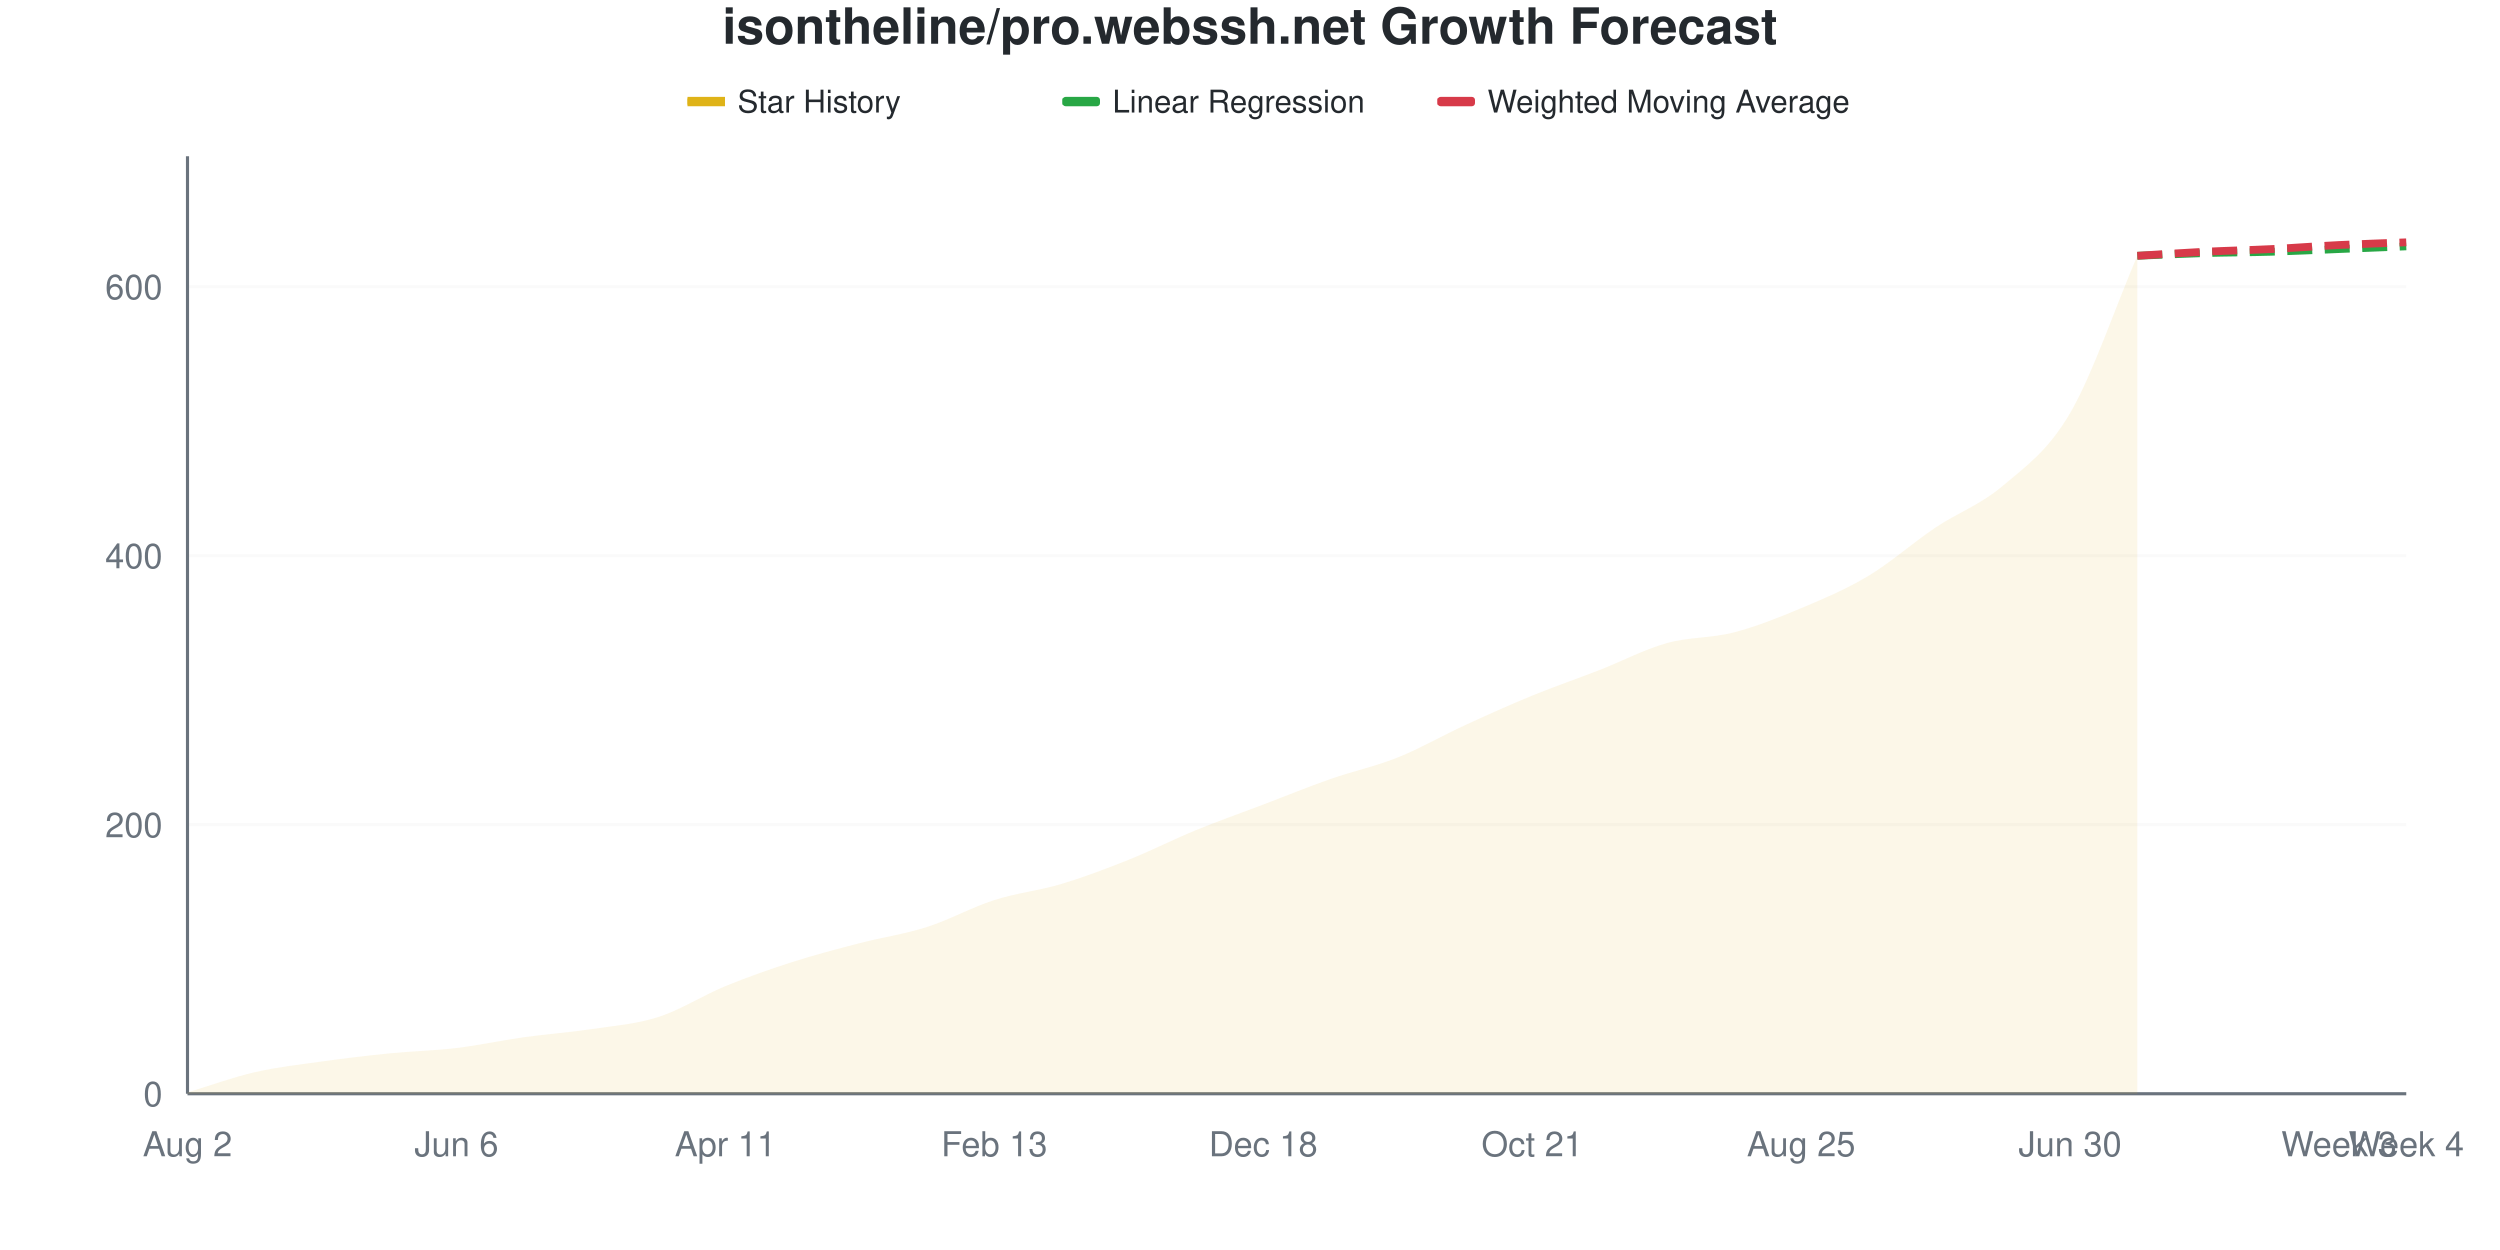
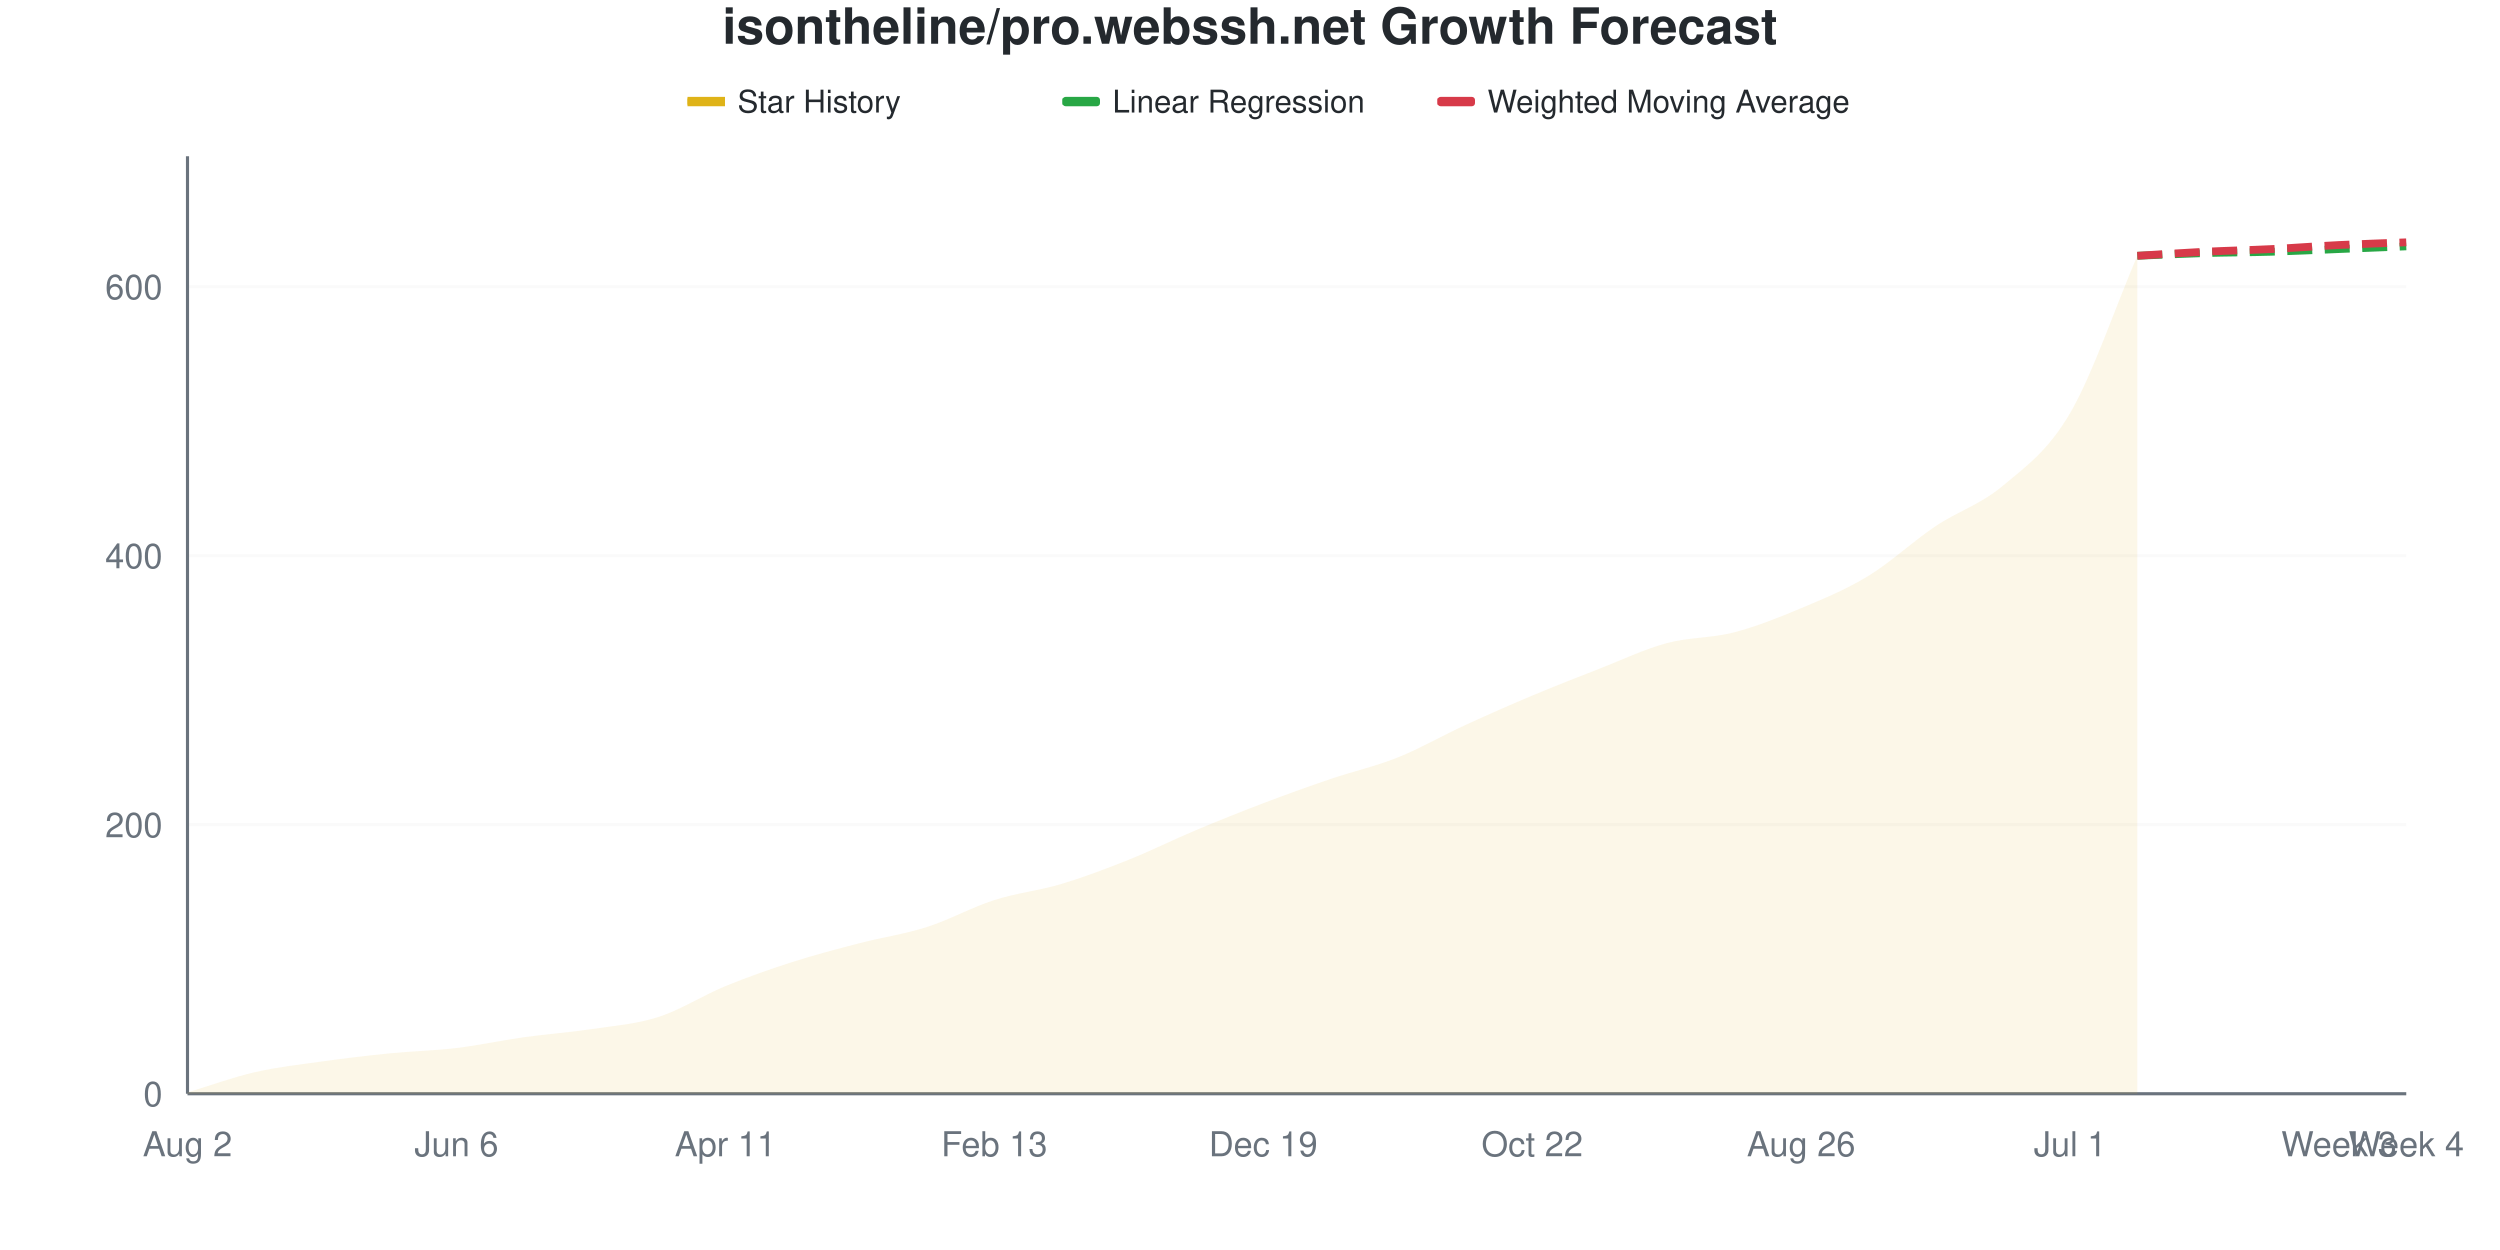
<svg xmlns="http://www.w3.org/2000/svg" viewBox="0 0 800 400" width="800" height="400">
  <style>
    @keyframes drawLine {
      to { stroke-dashoffset: 0; }
    }
    @keyframes fadeInPoint {
      from { opacity: 0; }
      to { opacity: 1; }
    }
    .data-line-0 {
      stroke-dasharray: 1058;
      stroke-dashoffset: 1058;
      animation: drawLine 2s ease-out forwards;
    }
    .data-point {
      opacity: 0;
      animation: fadeInPoint 0.5s ease-out forwards;
    }
    .chart-bg { fill: #fff; }
    .chart-text { fill: #24292e; }
    .chart-muted { fill: #6a737d; }
    .chart-grid { stroke: #eee; }
    .chart-axis { stroke: #6a737d; }
    @media (prefers-color-scheme: dark) {
      .chart-bg { fill: #0d1117; }
      .chart-text { fill: #e6edf3; }
      .chart-muted { fill: #8b949e; }
      .chart-grid { stroke: #21262d; }
      .chart-axis { stroke: #8b949e; }
    }
  </style>
  <rect width="800" height="400" class="chart-bg" />
  <text x="400" y="14" text-anchor="middle" class="chart-text" font-size="16" font-weight="bold" font-family="-apple-system, BlinkMacSystemFont, 'Segoe UI', Helvetica, Arial, sans-serif">isontheline/pro.webssh.net Growth Forecast</text>
  <g class="legend">
    <rect x="220" y="31" width="12" height="3" fill="#dfb317" />
    <line x1="220" y1="32.5" x2="232" y2="32.5" stroke="#dfb317" stroke-width="2" />
    <text x="236" y="36" class="chart-text" font-size="10" font-family="-apple-system, BlinkMacSystemFont, 'Segoe UI', Helvetica, Arial, sans-serif">Star History</text>
    <rect x="340" y="31" width="12" height="3" fill="#28a745" rx="1" />
    <line x1="340" y1="32.5" x2="352" y2="32.5" stroke="#28a745" stroke-width="2" stroke-dasharray="4,2" />
    <text x="356" y="36" class="chart-text" font-size="10" font-family="-apple-system, BlinkMacSystemFont, 'Segoe UI', Helvetica, Arial, sans-serif">Linear Regression</text>
    <rect x="460" y="31" width="12" height="3" fill="#d73a49" rx="1" />
    <line x1="460" y1="32.5" x2="472" y2="32.5" stroke="#d73a49" stroke-width="2" stroke-dasharray="4,2" />
    <text x="476" y="36" class="chart-text" font-size="10" font-family="-apple-system, BlinkMacSystemFont, 'Segoe UI', Helvetica, Arial, sans-serif">Weighted Moving Average</text>
  </g>
  <g class="grid">
    <line x1="60" y1="350" x2="770" y2="350" class="chart-grid" stroke-opacity="0.3" />
    <text x="52" y="354" text-anchor="end" class="chart-muted" font-size="11" font-family="-apple-system, BlinkMacSystemFont, 'Segoe UI', Helvetica, Arial, sans-serif">0</text>
    <line x1="60" y1="263.917" x2="770" y2="263.917" class="chart-grid" stroke-opacity="0.3" />
    <text x="52" y="267.917" text-anchor="end" class="chart-muted" font-size="11" font-family="-apple-system, BlinkMacSystemFont, 'Segoe UI', Helvetica, Arial, sans-serif">200</text>
    <line x1="60" y1="177.834" x2="770" y2="177.834" class="chart-grid" stroke-opacity="0.3" />
    <text x="52" y="181.834" text-anchor="end" class="chart-muted" font-size="11" font-family="-apple-system, BlinkMacSystemFont, 'Segoe UI', Helvetica, Arial, sans-serif">400</text>
    <line x1="60" y1="91.75" x2="770" y2="91.75" class="chart-grid" stroke-opacity="0.3" />
    <text x="52" y="95.75" text-anchor="end" class="chart-muted" font-size="11" font-family="-apple-system, BlinkMacSystemFont, 'Segoe UI', Helvetica, Arial, sans-serif">600</text>
  </g>
  <g class="milestones">
    
  </g>
  <g class="x-axis">
    <text x="60" y="370" text-anchor="middle" class="chart-muted" font-size="11" font-family="-apple-system, BlinkMacSystemFont, 'Segoe UI', Helvetica, Arial, sans-serif">Aug 2</text>
    <text x="146.061" y="370" text-anchor="middle" class="chart-muted" font-size="11" font-family="-apple-system, BlinkMacSystemFont, 'Segoe UI', Helvetica, Arial, sans-serif">Jun 6</text>
    <text x="232.121" y="370" text-anchor="middle" class="chart-muted" font-size="11" font-family="-apple-system, BlinkMacSystemFont, 'Segoe UI', Helvetica, Arial, sans-serif">Apr 11</text>
    <text x="318.182" y="370" text-anchor="middle" class="chart-muted" font-size="11" font-family="-apple-system, BlinkMacSystemFont, 'Segoe UI', Helvetica, Arial, sans-serif">Feb 13</text>
-     <text x="404.242" y="370" text-anchor="middle" class="chart-muted" font-size="11" font-family="-apple-system, BlinkMacSystemFont, 'Segoe UI', Helvetica, Arial, sans-serif">Dec 18</text>
-     <text x="490.303" y="370" text-anchor="middle" class="chart-muted" font-size="11" font-family="-apple-system, BlinkMacSystemFont, 'Segoe UI', Helvetica, Arial, sans-serif">Oct 21</text>
-     <text x="576.364" y="370" text-anchor="middle" class="chart-muted" font-size="11" font-family="-apple-system, BlinkMacSystemFont, 'Segoe UI', Helvetica, Arial, sans-serif">Aug 25</text>
-     <text x="662.424" y="370" text-anchor="middle" class="chart-muted" font-size="11" font-family="-apple-system, BlinkMacSystemFont, 'Segoe UI', Helvetica, Arial, sans-serif">Jun 30</text>
+     <text x="404.242" y="370" text-anchor="middle" class="chart-muted" font-size="11" font-family="-apple-system, BlinkMacSystemFont, 'Segoe UI', Helvetica, Arial, sans-serif">Dec 19</text>
+     <text x="490.303" y="370" text-anchor="middle" class="chart-muted" font-size="11" font-family="-apple-system, BlinkMacSystemFont, 'Segoe UI', Helvetica, Arial, sans-serif">Oct 22</text>
+     <text x="576.364" y="370" text-anchor="middle" class="chart-muted" font-size="11" font-family="-apple-system, BlinkMacSystemFont, 'Segoe UI', Helvetica, Arial, sans-serif">Aug 26</text>
+     <text x="662.424" y="370" text-anchor="middle" class="chart-muted" font-size="11" font-family="-apple-system, BlinkMacSystemFont, 'Segoe UI', Helvetica, Arial, sans-serif">Jul 1</text>
    <text x="748.485" y="370" text-anchor="middle" class="chart-muted" font-size="11" font-family="-apple-system, BlinkMacSystemFont, 'Segoe UI', Helvetica, Arial, sans-serif">Week 3</text>
    <text x="770" y="370" text-anchor="middle" class="chart-muted" font-size="11" font-family="-apple-system, BlinkMacSystemFont, 'Segoe UI', Helvetica, Arial, sans-serif">Week 4</text>
  </g>
  <line x1="60" y1="50" x2="60" y2="350" class="chart-axis" stroke-width="1" />
  <line x1="60" y1="350" x2="770" y2="350" class="chart-axis" stroke-width="1" />
-   <path d="M60,350 L60,349.57 C67.172,347.418 74.343,344.763 81.515,343.113 C88.687,341.463 95.859,340.674 103.03,339.67 C110.202,338.666 117.374,337.805 124.545,337.088 C131.717,336.37 138.889,336.227 146.061,335.366 C153.232,334.505 160.404,332.927 167.576,331.923 C174.747,330.918 181.919,330.416 189.091,329.34 C196.263,328.264 203.434,327.762 210.606,325.466 C217.778,323.171 224.949,318.508 232.121,315.567 C239.293,312.626 246.465,310.115 253.636,307.819 C260.808,305.524 267.98,303.659 275.152,301.793 C282.323,299.928 289.495,298.924 296.667,296.628 C303.838,294.333 311.01,290.316 318.182,288.02 C325.354,285.725 332.525,285.007 339.697,282.855 C346.869,280.703 354.04,277.977 361.212,275.108 C368.384,272.238 375.556,268.58 382.727,265.638 C389.899,262.697 397.071,260.187 404.242,257.461 C411.414,254.735 418.586,251.793 425.758,249.283 C432.929,246.772 440.101,245.265 447.273,242.396 C454.444,239.527 461.616,235.366 468.788,232.066 C475.96,228.766 483.131,225.538 490.303,222.597 C497.475,219.656 504.646,217.217 511.818,214.419 C518.99,211.621 526.162,207.819 533.333,205.811 C540.505,203.802 547.677,204.232 554.848,202.367 C562.02,200.502 569.192,197.633 576.364,194.62 C583.535,191.607 590.707,188.594 597.879,184.29 C605.051,179.986 612.222,173.601 619.394,168.795 C626.566,163.989 633.737,161.549 640.909,155.452 C648.081,149.354 655.253,144.476 662.424,132.209 C669.596,119.943 676.768,98.637 683.939,81.851 L683.939,350 L60,350 Z" fill="#dfb317" fill-opacity="0.1" />
-   <path d="M60,350 L60,349.57 C67.172,347.418 74.343,344.763 81.515,343.113 C88.687,341.463 95.859,340.674 103.03,339.67 C110.202,338.666 117.374,337.805 124.545,337.088 C131.717,336.37 138.889,336.227 146.061,335.366 C153.232,334.505 160.404,332.927 167.576,331.923 C174.747,330.918 181.919,330.416 189.091,329.34 C196.263,328.264 203.434,327.762 210.606,325.466 C217.778,323.171 224.949,318.508 232.121,315.567 C239.293,312.626 246.465,310.115 253.636,307.819 C260.808,305.524 267.98,303.659 275.152,301.793 C282.323,299.928 289.495,298.924 296.667,296.628 C303.838,294.333 311.01,290.316 318.182,288.02 C325.354,285.725 332.525,285.007 339.697,282.855 C346.869,280.703 354.04,277.977 361.212,275.108 C368.384,272.238 375.556,268.58 382.727,265.638 C389.899,262.697 397.071,260.187 404.242,257.461 C411.414,254.735 418.586,251.793 425.758,249.283 C432.929,246.772 440.101,245.265 447.273,242.396 C454.444,239.527 461.616,235.366 468.788,232.066 C475.96,228.766 483.131,225.538 490.303,222.597 C497.475,219.656 504.646,217.217 511.818,214.419 C518.99,211.621 526.162,207.819 533.333,205.811 C540.505,203.802 547.677,204.232 554.848,202.367 C562.02,200.502 569.192,197.633 576.364,194.62 C583.535,191.607 590.707,188.594 597.879,184.29 C605.051,179.986 612.222,173.601 619.394,168.795 C626.566,163.989 633.737,161.549 640.909,155.452 C648.081,149.354 655.253,144.476 662.424,132.209 C669.596,119.943 676.768,98.637 683.939,81.851" fill="none" stroke="#dfb317" stroke-width="2.5" class="data-line-0" />
+   <path d="M60,350 L60,349.57 C67.172,347.418 74.343,344.763 81.515,343.113 C88.687,341.463 95.859,340.674 103.03,339.67 C110.202,338.666 117.374,337.805 124.545,337.088 C131.717,336.37 138.889,336.227 146.061,335.366 C153.232,334.505 160.404,332.927 167.576,331.923 C174.747,330.918 181.919,330.416 189.091,329.34 C196.263,328.264 203.434,327.762 210.606,325.466 C217.778,323.171 224.949,318.508 232.121,315.567 C239.293,312.626 246.465,310.115 253.636,307.819 C260.808,305.524 267.98,303.659 275.152,301.793 C282.323,299.928 289.495,298.924 296.667,296.628 C303.838,294.333 311.01,290.316 318.182,288.02 C325.354,285.725 332.525,285.007 339.697,282.855 C346.869,280.703 354.04,277.977 361.212,275.108 C368.384,272.238 375.556,268.651 382.727,265.638 C389.899,262.626 397.071,259.756 404.242,257.03 C411.414,254.304 418.586,251.722 425.758,249.283 C432.929,246.844 440.101,245.265 447.273,242.396 C454.444,239.527 461.616,235.366 468.788,232.066 C475.96,228.766 483.131,225.61 490.303,222.597 C497.475,219.584 504.646,216.786 511.818,213.989 C518.99,211.191 526.162,207.747 533.333,205.811 C540.505,203.874 547.677,204.232 554.848,202.367 C562.02,200.502 569.192,197.633 576.364,194.62 C583.535,191.607 590.707,188.666 597.879,184.29 C605.051,179.914 612.222,173.171 619.394,168.364 C626.566,163.558 633.737,161.478 640.909,155.452 C648.081,149.426 655.253,144.476 662.424,132.209 C669.596,119.943 676.768,98.637 683.939,81.851 L683.939,350 L60,350 Z" fill="#dfb317" fill-opacity="0.1" />
+   <path d="M60,350 L60,349.57 C67.172,347.418 74.343,344.763 81.515,343.113 C88.687,341.463 95.859,340.674 103.03,339.67 C110.202,338.666 117.374,337.805 124.545,337.088 C131.717,336.37 138.889,336.227 146.061,335.366 C153.232,334.505 160.404,332.927 167.576,331.923 C174.747,330.918 181.919,330.416 189.091,329.34 C196.263,328.264 203.434,327.762 210.606,325.466 C217.778,323.171 224.949,318.508 232.121,315.567 C239.293,312.626 246.465,310.115 253.636,307.819 C260.808,305.524 267.98,303.659 275.152,301.793 C282.323,299.928 289.495,298.924 296.667,296.628 C303.838,294.333 311.01,290.316 318.182,288.02 C325.354,285.725 332.525,285.007 339.697,282.855 C346.869,280.703 354.04,277.977 361.212,275.108 C368.384,272.238 375.556,268.651 382.727,265.638 C389.899,262.626 397.071,259.756 404.242,257.03 C411.414,254.304 418.586,251.722 425.758,249.283 C432.929,246.844 440.101,245.265 447.273,242.396 C454.444,239.527 461.616,235.366 468.788,232.066 C475.96,228.766 483.131,225.61 490.303,222.597 C497.475,219.584 504.646,216.786 511.818,213.989 C518.99,211.191 526.162,207.747 533.333,205.811 C540.505,203.874 547.677,204.232 554.848,202.367 C562.02,200.502 569.192,197.633 576.364,194.62 C583.535,191.607 590.707,188.666 597.879,184.29 C605.051,179.914 612.222,173.171 619.394,168.364 C626.566,163.558 633.737,161.478 640.909,155.452 C648.081,149.426 655.253,144.476 662.424,132.209 C669.596,119.943 676.768,98.637 683.939,81.851" fill="none" stroke="#dfb317" stroke-width="2.5" class="data-line-0" />
  <path d="M683.939,81.851 C691.111,81.564 698.283,81.205 705.455,80.99 C712.626,80.775 719.798,80.775 726.97,80.56 C734.141,80.344 741.313,79.986 748.485,79.699 C755.657,79.412 762.828,79.125 770,78.838" fill="none" stroke="#28a745" stroke-width="2.5" stroke-dasharray="8,4" />
  <path d="M683.939,81.851 C691.111,81.42 698.283,80.918 705.455,80.56 C712.626,80.201 719.798,80.057 726.97,79.699 C734.141,79.34 741.313,78.766 748.485,78.407 C755.657,78.049 762.828,77.834 770,77.547" fill="none" stroke="#d73a49" stroke-width="2.5" stroke-dasharray="8,4" />
  <g class="points">
    <circle cx="60" cy="349.57" r="4" fill="#dfb317" class="data-point" style="animation-delay: 1.50s" />
    <circle cx="81.515" cy="343.113" r="4" fill="#dfb317" class="data-point" style="animation-delay: 1.55s" />
    <circle cx="103.03" cy="339.67" r="4" fill="#dfb317" class="data-point" style="animation-delay: 1.60s" />
    <circle cx="124.545" cy="337.088" r="4" fill="#dfb317" class="data-point" style="animation-delay: 1.65s" />
    <circle cx="146.061" cy="335.366" r="4" fill="#dfb317" class="data-point" style="animation-delay: 1.70s" />
    <circle cx="167.576" cy="331.923" r="4" fill="#dfb317" class="data-point" style="animation-delay: 1.75s" />
    <circle cx="189.091" cy="329.34" r="4" fill="#dfb317" class="data-point" style="animation-delay: 1.80s" />
    <circle cx="210.606" cy="325.466" r="4" fill="#dfb317" class="data-point" style="animation-delay: 1.85s" />
    <circle cx="232.121" cy="315.567" r="4" fill="#dfb317" class="data-point" style="animation-delay: 1.90s" />
    <circle cx="253.636" cy="307.819" r="4" fill="#dfb317" class="data-point" style="animation-delay: 1.95s" />
    <circle cx="275.152" cy="301.793" r="4" fill="#dfb317" class="data-point" style="animation-delay: 2.00s" />
    <circle cx="296.667" cy="296.628" r="4" fill="#dfb317" class="data-point" style="animation-delay: 2.05s" />
    <circle cx="318.182" cy="288.02" r="4" fill="#dfb317" class="data-point" style="animation-delay: 2.10s" />
    <circle cx="339.697" cy="282.855" r="4" fill="#dfb317" class="data-point" style="animation-delay: 2.15s" />
    <circle cx="361.212" cy="275.108" r="4" fill="#dfb317" class="data-point" style="animation-delay: 2.20s" />
    <circle cx="382.727" cy="265.638" r="4" fill="#dfb317" class="data-point" style="animation-delay: 2.25s" />
-     <circle cx="404.242" cy="257.461" r="4" fill="#dfb317" class="data-point" style="animation-delay: 2.30s" />
+     <circle cx="404.242" cy="257.03" r="4" fill="#dfb317" class="data-point" style="animation-delay: 2.30s" />
    <circle cx="425.758" cy="249.283" r="4" fill="#dfb317" class="data-point" style="animation-delay: 2.35s" />
    <circle cx="447.273" cy="242.396" r="4" fill="#dfb317" class="data-point" style="animation-delay: 2.40s" />
    <circle cx="468.788" cy="232.066" r="4" fill="#dfb317" class="data-point" style="animation-delay: 2.45s" />
    <circle cx="490.303" cy="222.597" r="4" fill="#dfb317" class="data-point" style="animation-delay: 2.50s" />
-     <circle cx="511.818" cy="214.419" r="4" fill="#dfb317" class="data-point" style="animation-delay: 2.55s" />
+     <circle cx="511.818" cy="213.989" r="4" fill="#dfb317" class="data-point" style="animation-delay: 2.55s" />
    <circle cx="533.333" cy="205.811" r="4" fill="#dfb317" class="data-point" style="animation-delay: 2.60s" />
    <circle cx="554.848" cy="202.367" r="4" fill="#dfb317" class="data-point" style="animation-delay: 2.65s" />
    <circle cx="576.364" cy="194.62" r="4" fill="#dfb317" class="data-point" style="animation-delay: 2.70s" />
    <circle cx="597.879" cy="184.29" r="4" fill="#dfb317" class="data-point" style="animation-delay: 2.75s" />
-     <circle cx="619.394" cy="168.795" r="4" fill="#dfb317" class="data-point" style="animation-delay: 2.80s" />
+     <circle cx="619.394" cy="168.364" r="4" fill="#dfb317" class="data-point" style="animation-delay: 2.80s" />
    <circle cx="640.909" cy="155.452" r="4" fill="#dfb317" class="data-point" style="animation-delay: 2.85s" />
    <circle cx="662.424" cy="132.209" r="4" fill="#dfb317" class="data-point" style="animation-delay: 2.90s" />
    <circle cx="683.939" cy="81.851" r="4" fill="#dfb317" class="data-point" style="animation-delay: 2.95s" />
  </g>
</svg>
